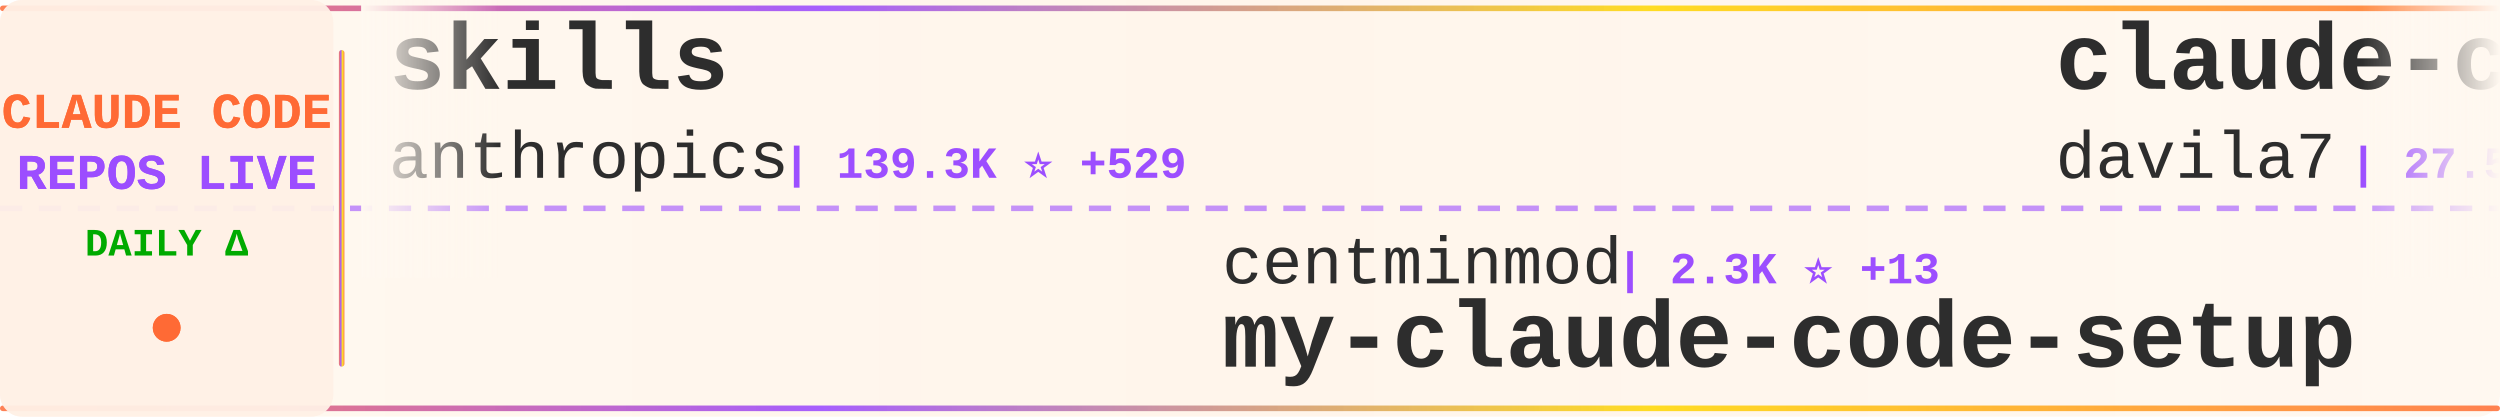
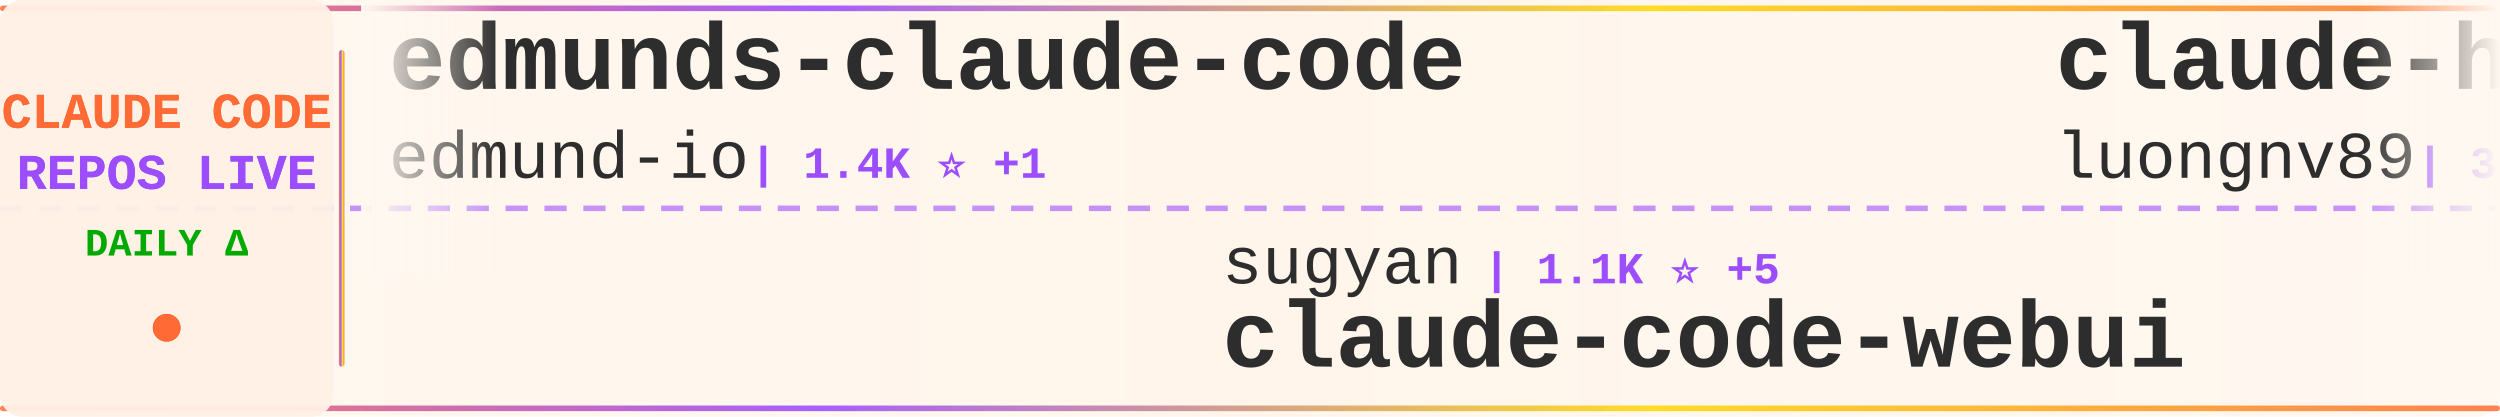
<svg xmlns="http://www.w3.org/2000/svg" width="900" height="150">
  <defs>
    <linearGradient id="tickerBg" x1="0%" y1="0%" x2="100%" y2="0%">
      <stop offset="0%" style="stop-color:#fff8f0;stop-opacity:0.98" />
      <stop offset="50%" style="stop-color:#fff5eb;stop-opacity:1" />
      <stop offset="100%" style="stop-color:#fff8f0;stop-opacity:0.98" />
    </linearGradient>
    <linearGradient id="borderGrad" x1="0%" y1="0%" x2="100%" y2="0%">
      <stop offset="0%" style="stop-color:#FF6B35;stop-opacity:0.85">
        <animate attributeName="stop-opacity" values="0.85;1;0.85" dur="2s" repeatCount="indefinite" />
      </stop>
      <stop offset="33%" style="stop-color:#9C4EFF;stop-opacity:0.9">
        <animate attributeName="stop-opacity" values="0.9;1;0.9" dur="2.2s" repeatCount="indefinite" />
      </stop>
      <stop offset="66%" style="stop-color:#FFD700;stop-opacity:0.85">
        <animate attributeName="stop-opacity" values="0.85;1;0.85" dur="1.8s" repeatCount="indefinite" />
      </stop>
      <stop offset="100%" style="stop-color:#FF6B35;stop-opacity:0.85">
        <animate attributeName="stop-opacity" values="0.85;1;0.85" dur="2s" repeatCount="indefinite" />
      </stop>
    </linearGradient>
    <filter id="textGlow">
      <feGaussianBlur stdDeviation="0.15" result="coloredBlur" />
      <feMerge>
        <feMergeNode in="coloredBlur" />
        <feMergeNode in="SourceGraphic" />
      </feMerge>
    </filter>
    <filter id="metricGlow">
      <feGaussianBlur stdDeviation="0.2" result="coloredBlur" />
      <feMerge>
        <feMergeNode in="coloredBlur" />
        <feMergeNode in="SourceGraphic" />
      </feMerge>
    </filter>
    <linearGradient id="leftFade" x1="0%" y1="0%" x2="100%" y2="0%">
      <stop offset="0%" style="stop-color:#fff8f0;stop-opacity:1" />
      <stop offset="100%" style="stop-color:#fff8f0;stop-opacity:0" />
    </linearGradient>
    <linearGradient id="rightFade" x1="0%" y1="0%" x2="100%" y2="0%">
      <stop offset="0%" style="stop-color:#fff8f0;stop-opacity:0" />
      <stop offset="100%" style="stop-color:#fff8f0;stop-opacity:1" />
    </linearGradient>
  </defs>
  <rect width="900" height="150" fill="url(#tickerBg)" rx="8" />
  <rect x="0" y="2" width="900" height="2" fill="url(#borderGrad)" rx="1" />
  <rect x="0" y="146" width="900" height="2" fill="url(#borderGrad)" rx="1" />
  <line x1="0" y1="75" x2="900" y2="75" stroke="#9C4EFF" stroke-width="2" stroke-dasharray="8 6" opacity="0.6" />
  <rect x="0" y="0" width="120" height="150" fill="#fff0e6" opacity="0.95" rx="8" />
  <text x="60" y="46" font-family="'Courier New', monospace" font-size="18" font-weight="bold" fill="#FF6B35" text-anchor="middle" filter="url(#textGlow)">
    CLAUDE CODE
  </text>
  <text x="60" y="68" font-family="'Courier New', monospace" font-size="18" font-weight="bold" fill="#9C4EFF" text-anchor="middle" filter="url(#textGlow)">
    REPOS LIVE
  </text>
  <text x="60" y="92" font-family="'Courier New', monospace" font-size="14" font-weight="bold" fill="#00aa00" text-anchor="middle">
    DAILY Δ
  </text>
  <circle cx="60" cy="118" r="5" fill="#FF6B35" filter="url(#metricGlow)">
    <animate attributeName="r" values="4;6;4" dur="1.5s" repeatCount="indefinite" />
    <animate attributeName="opacity" values="0.6;1;0.6" dur="1.5s" repeatCount="indefinite" />
  </circle>
  <rect x="122" y="18" width="2" height="114" fill="url(#borderGrad)" rx="1" />
  <clipPath id="tickerClip">
    <rect x="130" y="0" width="770" height="150" />
  </clipPath>
  <g clip-path="url(#tickerClip)">
    <g id="tickerItems">
      <animateTransform attributeName="transform" attributeType="XML" type="translate" from="0 0" to="-3000 0" dur="54s" repeatCount="indefinite" />
      <g transform="translate(0, 0)">
-         <text x="140" y="32" font-family="'Courier New', monospace" font-size="34" font-weight="bold" fill="#2d2d2d">skills</text>
-         <text x="140" y="64" font-family="'Courier New', monospace" font-size="24" font-weight="normal" fill="#2d2d2d" opacity="1.0">anthropics</text>
-         <text x="282" y="64" font-family="'Courier New', monospace" font-size="16" font-weight="bold" fill="#9C4EFF"> | 139.3K ⭐ +529</text>
+         <text x="140" y="32" font-family="'Courier New', monospace" font-size="34" font-weight="bold" fill="#2d2d2d">edmunds-claude-code</text>
+         <text x="140" y="64" font-family="'Courier New', monospace" font-size="24" font-weight="normal" fill="#2d2d2d" opacity="1.0">edmund-io</text>
+         <text x="270" y="64" font-family="'Courier New', monospace" font-size="16" font-weight="bold" fill="#9C4EFF"> | 1.4K ⭐ +1</text>
      </g>
      <g transform="translate(300, 0)">
-         <text x="140" y="102" font-family="'Courier New', monospace" font-size="24" font-weight="normal" fill="#2d2d2d" opacity="1.0">centminmod</text>
-         <text x="282" y="102" font-family="'Courier New', monospace" font-size="16" font-weight="bold" fill="#9C4EFF"> | 2.3K ⭐ +13</text>
-         <text x="140" y="132" font-family="'Courier New', monospace" font-size="34" font-weight="bold" fill="#2d2d2d">my-claude-code-setup</text>
+         <text x="140" y="102" font-family="'Courier New', monospace" font-size="24" font-weight="normal" fill="#2d2d2d" opacity="1.0">sugyan</text>
+         <text x="234" y="102" font-family="'Courier New', monospace" font-size="16" font-weight="bold" fill="#9C4EFF"> | 1.1K ⭐ +5</text>
+         <text x="140" y="132" font-family="'Courier New', monospace" font-size="34" font-weight="bold" fill="#2d2d2d">claude-code-webui</text>
      </g>
      <g transform="translate(600, 0)">
-         <text x="140" y="32" font-family="'Courier New', monospace" font-size="34" font-weight="bold" fill="#2d2d2d">claude-code-templates</text>
-         <text x="140" y="64" font-family="'Courier New', monospace" font-size="24" font-weight="normal" fill="#2d2d2d" opacity="1.0">davila7</text>
-         <text x="246" y="64" font-family="'Courier New', monospace" font-size="16" font-weight="bold" fill="#9C4EFF"> | 27.5K ⭐ +27</text>
+         <text x="140" y="32" font-family="'Courier New', monospace" font-size="34" font-weight="bold" fill="#2d2d2d">claude-howto</text>
+         <text x="140" y="64" font-family="'Courier New', monospace" font-size="24" font-weight="normal" fill="#2d2d2d" opacity="1.0">luongnv89</text>
+         <text x="270" y="64" font-family="'Courier New', monospace" font-size="16" font-weight="bold" fill="#9C4EFF"> | 33.8K ⭐ +106</text>
      </g>
      <g transform="translate(900, 0)">
-         <text x="140" y="102" font-family="'Courier New', monospace" font-size="24" font-weight="normal" fill="#2d2d2d" opacity="1.0">FlorianBruniaux</text>
-         <text x="342" y="102" font-family="'Courier New', monospace" font-size="16" font-weight="bold" fill="#9C4EFF"> | 4.5K ⭐ +16</text>
-         <text x="140" y="132" font-family="'Courier New', monospace" font-size="34" font-weight="bold" fill="#2d2d2d">claude-code-ultimate-gui...</text>
+         <text x="140" y="102" font-family="'Courier New', monospace" font-size="24" font-weight="normal" fill="#2d2d2d" opacity="1.0">lorryjovens-hub</text>
+         <text x="342" y="102" font-family="'Courier New', monospace" font-size="16" font-weight="bold" fill="#9C4EFF"> | 1.6K ⭐ +6</text>
+         <text x="140" y="132" font-family="'Courier New', monospace" font-size="34" font-weight="bold" fill="#2d2d2d">claude-code-rust</text>
      </g>
      <g transform="translate(1200, 0)">
-         <text x="140" y="32" font-family="'Courier New', monospace" font-size="34" font-weight="bold" fill="#2d2d2d">claude-code-source</text>
-         <text x="140" y="64" font-family="'Courier New', monospace" font-size="24" font-weight="normal" fill="#2d2d2d" opacity="1.0">hangsman</text>
-         <text x="258" y="64" font-family="'Courier New', monospace" font-size="16" font-weight="bold" fill="#9C4EFF"> | 780 ⭐</text>
+         <text x="140" y="32" font-family="'Courier New', monospace" font-size="34" font-weight="bold" fill="#2d2d2d">claude-code-sourcemap</text>
+         <text x="140" y="64" font-family="'Courier New', monospace" font-size="24" font-weight="normal" fill="#2d2d2d" opacity="1.0">Hyper66666</text>
+         <text x="282" y="64" font-family="'Courier New', monospace" font-size="16" font-weight="bold" fill="#9C4EFF"> | 214 ⭐</text>
      </g>
      <g transform="translate(1500, 0)">
-         <text x="140" y="102" font-family="'Courier New', monospace" font-size="24" font-weight="normal" fill="#2d2d2d" opacity="1.0">nicedreamzapp</text>
-         <text x="318" y="102" font-family="'Courier New', monospace" font-size="16" font-weight="bold" fill="#9C4EFF"> | 2.7K ⭐ +8</text>
-         <text x="140" y="132" font-family="'Courier New', monospace" font-size="34" font-weight="bold" fill="#2d2d2d">claude-code-local</text>
+         <text x="140" y="102" font-family="'Courier New', monospace" font-size="24" font-weight="normal" fill="#2d2d2d" opacity="1.0">JrCx7scC</text>
+         <text x="258" y="102" font-family="'Courier New', monospace" font-size="16" font-weight="bold" fill="#9C4EFF"> | 368 ⭐</text>
+         <text x="140" y="132" font-family="'Courier New', monospace" font-size="34" font-weight="bold" fill="#2d2d2d">claude-code-source</text>
      </g>
      <g transform="translate(1800, 0)">
-         <text x="140" y="32" font-family="'Courier New', monospace" font-size="34" font-weight="bold" fill="#2d2d2d">awesome-claude-code-suba...</text>
-         <text x="140" y="64" font-family="'Courier New', monospace" font-size="24" font-weight="normal" fill="#2d2d2d" opacity="1.0">VoltAgent</text>
-         <text x="270" y="64" font-family="'Courier New', monospace" font-size="16" font-weight="bold" fill="#9C4EFF"> | 20.3K ⭐ +69</text>
+         <text x="140" y="32" font-family="'Courier New', monospace" font-size="34" font-weight="bold" fill="#2d2d2d">antigravity-awesome-skil...</text>
+         <text x="140" y="64" font-family="'Courier New', monospace" font-size="24" font-weight="normal" fill="#2d2d2d" opacity="1.0">sickn33</text>
+         <text x="246" y="64" font-family="'Courier New', monospace" font-size="16" font-weight="bold" fill="#9C4EFF"> | 38.4K ⭐ +122</text>
      </g>
      <g transform="translate(2100, 0)">
-         <text x="140" y="102" font-family="'Courier New', monospace" font-size="24" font-weight="normal" fill="#2d2d2d" opacity="1.0">musistudio</text>
-         <text x="282" y="102" font-family="'Courier New', monospace" font-size="16" font-weight="bold" fill="#9C4EFF"> | 34.3K ⭐ +37</text>
-         <text x="140" y="132" font-family="'Courier New', monospace" font-size="34" font-weight="bold" fill="#2d2d2d">claude-code-router</text>
+         <text x="140" y="102" font-family="'Courier New', monospace" font-size="24" font-weight="normal" fill="#2d2d2d" opacity="1.0">https-deeplearning-ai</text>
+         <text x="414" y="102" font-family="'Courier New', monospace" font-size="16" font-weight="bold" fill="#9C4EFF"> | 516 ⭐ +2</text>
+         <text x="140" y="132" font-family="'Courier New', monospace" font-size="34" font-weight="bold" fill="#2d2d2d">sc-claude-code-files</text>
      </g>
      <g transform="translate(2400, 0)">
-         <text x="140" y="32" font-family="'Courier New', monospace" font-size="34" font-weight="bold" fill="#2d2d2d">claude-code-reverse</text>
-         <text x="140" y="64" font-family="'Courier New', monospace" font-size="24" font-weight="normal" fill="#2d2d2d" opacity="1.0">Yuyz0112</text>
-         <text x="258" y="64" font-family="'Courier New', monospace" font-size="16" font-weight="bold" fill="#9C4EFF"> | 2.4K ⭐ +1</text>
+         <text x="140" y="32" font-family="'Courier New', monospace" font-size="34" font-weight="bold" fill="#2d2d2d">ralph-claude-code</text>
+         <text x="140" y="64" font-family="'Courier New', monospace" font-size="24" font-weight="normal" fill="#2d2d2d" opacity="1.0">frankbria</text>
+         <text x="270" y="64" font-family="'Courier New', monospace" font-size="16" font-weight="bold" fill="#9C4EFF"> | 9.2K ⭐ +4</text>
      </g>
      <g transform="translate(2700, 0)">
-         <text x="140" y="102" font-family="'Courier New', monospace" font-size="24" font-weight="normal" fill="#2d2d2d" opacity="1.0">anthropics</text>
-         <text x="282" y="102" font-family="'Courier New', monospace" font-size="16" font-weight="bold" fill="#9C4EFF"> | 4.7K ⭐ +8</text>
-         <text x="140" y="132" font-family="'Courier New', monospace" font-size="34" font-weight="bold" fill="#2d2d2d">claude-code-security-rev...</text>
+         <text x="140" y="102" font-family="'Courier New', monospace" font-size="24" font-weight="normal" fill="#2d2d2d" opacity="1.0">disler</text>
+         <text x="234" y="102" font-family="'Courier New', monospace" font-size="16" font-weight="bold" fill="#9C4EFF"> | 3.7K ⭐ +6</text>
+         <text x="140" y="132" font-family="'Courier New', monospace" font-size="34" font-weight="bold" fill="#2d2d2d">claude-code-hooks-master...</text>
      </g>
      <g transform="translate(3000, 0)">
-         <text x="140" y="32" font-family="'Courier New', monospace" font-size="34" font-weight="bold" fill="#2d2d2d">skills</text>
-         <text x="140" y="64" font-family="'Courier New', monospace" font-size="24" font-weight="normal" fill="#2d2d2d" opacity="1.0">anthropics</text>
-         <text x="282" y="64" font-family="'Courier New', monospace" font-size="16" font-weight="bold" fill="#9C4EFF"> | 139.3K ⭐ +529</text>
+         <text x="140" y="32" font-family="'Courier New', monospace" font-size="34" font-weight="bold" fill="#2d2d2d">edmunds-claude-code</text>
+         <text x="140" y="64" font-family="'Courier New', monospace" font-size="24" font-weight="normal" fill="#2d2d2d" opacity="1.0">edmund-io</text>
+         <text x="270" y="64" font-family="'Courier New', monospace" font-size="16" font-weight="bold" fill="#9C4EFF"> | 1.4K ⭐ +1</text>
      </g>
      <g transform="translate(3300, 0)">
-         <text x="140" y="102" font-family="'Courier New', monospace" font-size="24" font-weight="normal" fill="#2d2d2d" opacity="1.0">centminmod</text>
-         <text x="282" y="102" font-family="'Courier New', monospace" font-size="16" font-weight="bold" fill="#9C4EFF"> | 2.3K ⭐ +13</text>
-         <text x="140" y="132" font-family="'Courier New', monospace" font-size="34" font-weight="bold" fill="#2d2d2d">my-claude-code-setup</text>
+         <text x="140" y="102" font-family="'Courier New', monospace" font-size="24" font-weight="normal" fill="#2d2d2d" opacity="1.0">sugyan</text>
+         <text x="234" y="102" font-family="'Courier New', monospace" font-size="16" font-weight="bold" fill="#9C4EFF"> | 1.1K ⭐ +5</text>
+         <text x="140" y="132" font-family="'Courier New', monospace" font-size="34" font-weight="bold" fill="#2d2d2d">claude-code-webui</text>
      </g>
      <g transform="translate(3600, 0)">
-         <text x="140" y="32" font-family="'Courier New', monospace" font-size="34" font-weight="bold" fill="#2d2d2d">claude-code-templates</text>
-         <text x="140" y="64" font-family="'Courier New', monospace" font-size="24" font-weight="normal" fill="#2d2d2d" opacity="1.0">davila7</text>
-         <text x="246" y="64" font-family="'Courier New', monospace" font-size="16" font-weight="bold" fill="#9C4EFF"> | 27.5K ⭐ +27</text>
+         <text x="140" y="32" font-family="'Courier New', monospace" font-size="34" font-weight="bold" fill="#2d2d2d">claude-howto</text>
+         <text x="140" y="64" font-family="'Courier New', monospace" font-size="24" font-weight="normal" fill="#2d2d2d" opacity="1.0">luongnv89</text>
+         <text x="270" y="64" font-family="'Courier New', monospace" font-size="16" font-weight="bold" fill="#9C4EFF"> | 33.8K ⭐ +106</text>
      </g>
      <g transform="translate(3900, 0)">
-         <text x="140" y="102" font-family="'Courier New', monospace" font-size="24" font-weight="normal" fill="#2d2d2d" opacity="1.0">FlorianBruniaux</text>
-         <text x="342" y="102" font-family="'Courier New', monospace" font-size="16" font-weight="bold" fill="#9C4EFF"> | 4.5K ⭐ +16</text>
-         <text x="140" y="132" font-family="'Courier New', monospace" font-size="34" font-weight="bold" fill="#2d2d2d">claude-code-ultimate-gui...</text>
+         <text x="140" y="102" font-family="'Courier New', monospace" font-size="24" font-weight="normal" fill="#2d2d2d" opacity="1.0">lorryjovens-hub</text>
+         <text x="342" y="102" font-family="'Courier New', monospace" font-size="16" font-weight="bold" fill="#9C4EFF"> | 1.6K ⭐ +6</text>
+         <text x="140" y="132" font-family="'Courier New', monospace" font-size="34" font-weight="bold" fill="#2d2d2d">claude-code-rust</text>
      </g>
    </g>
  </g>
  <rect x="130" y="0" width="50" height="100" fill="url(#leftFade)" />
  <rect x="850" y="0" width="50" height="100" fill="url(#rightFade)" />
</svg>
